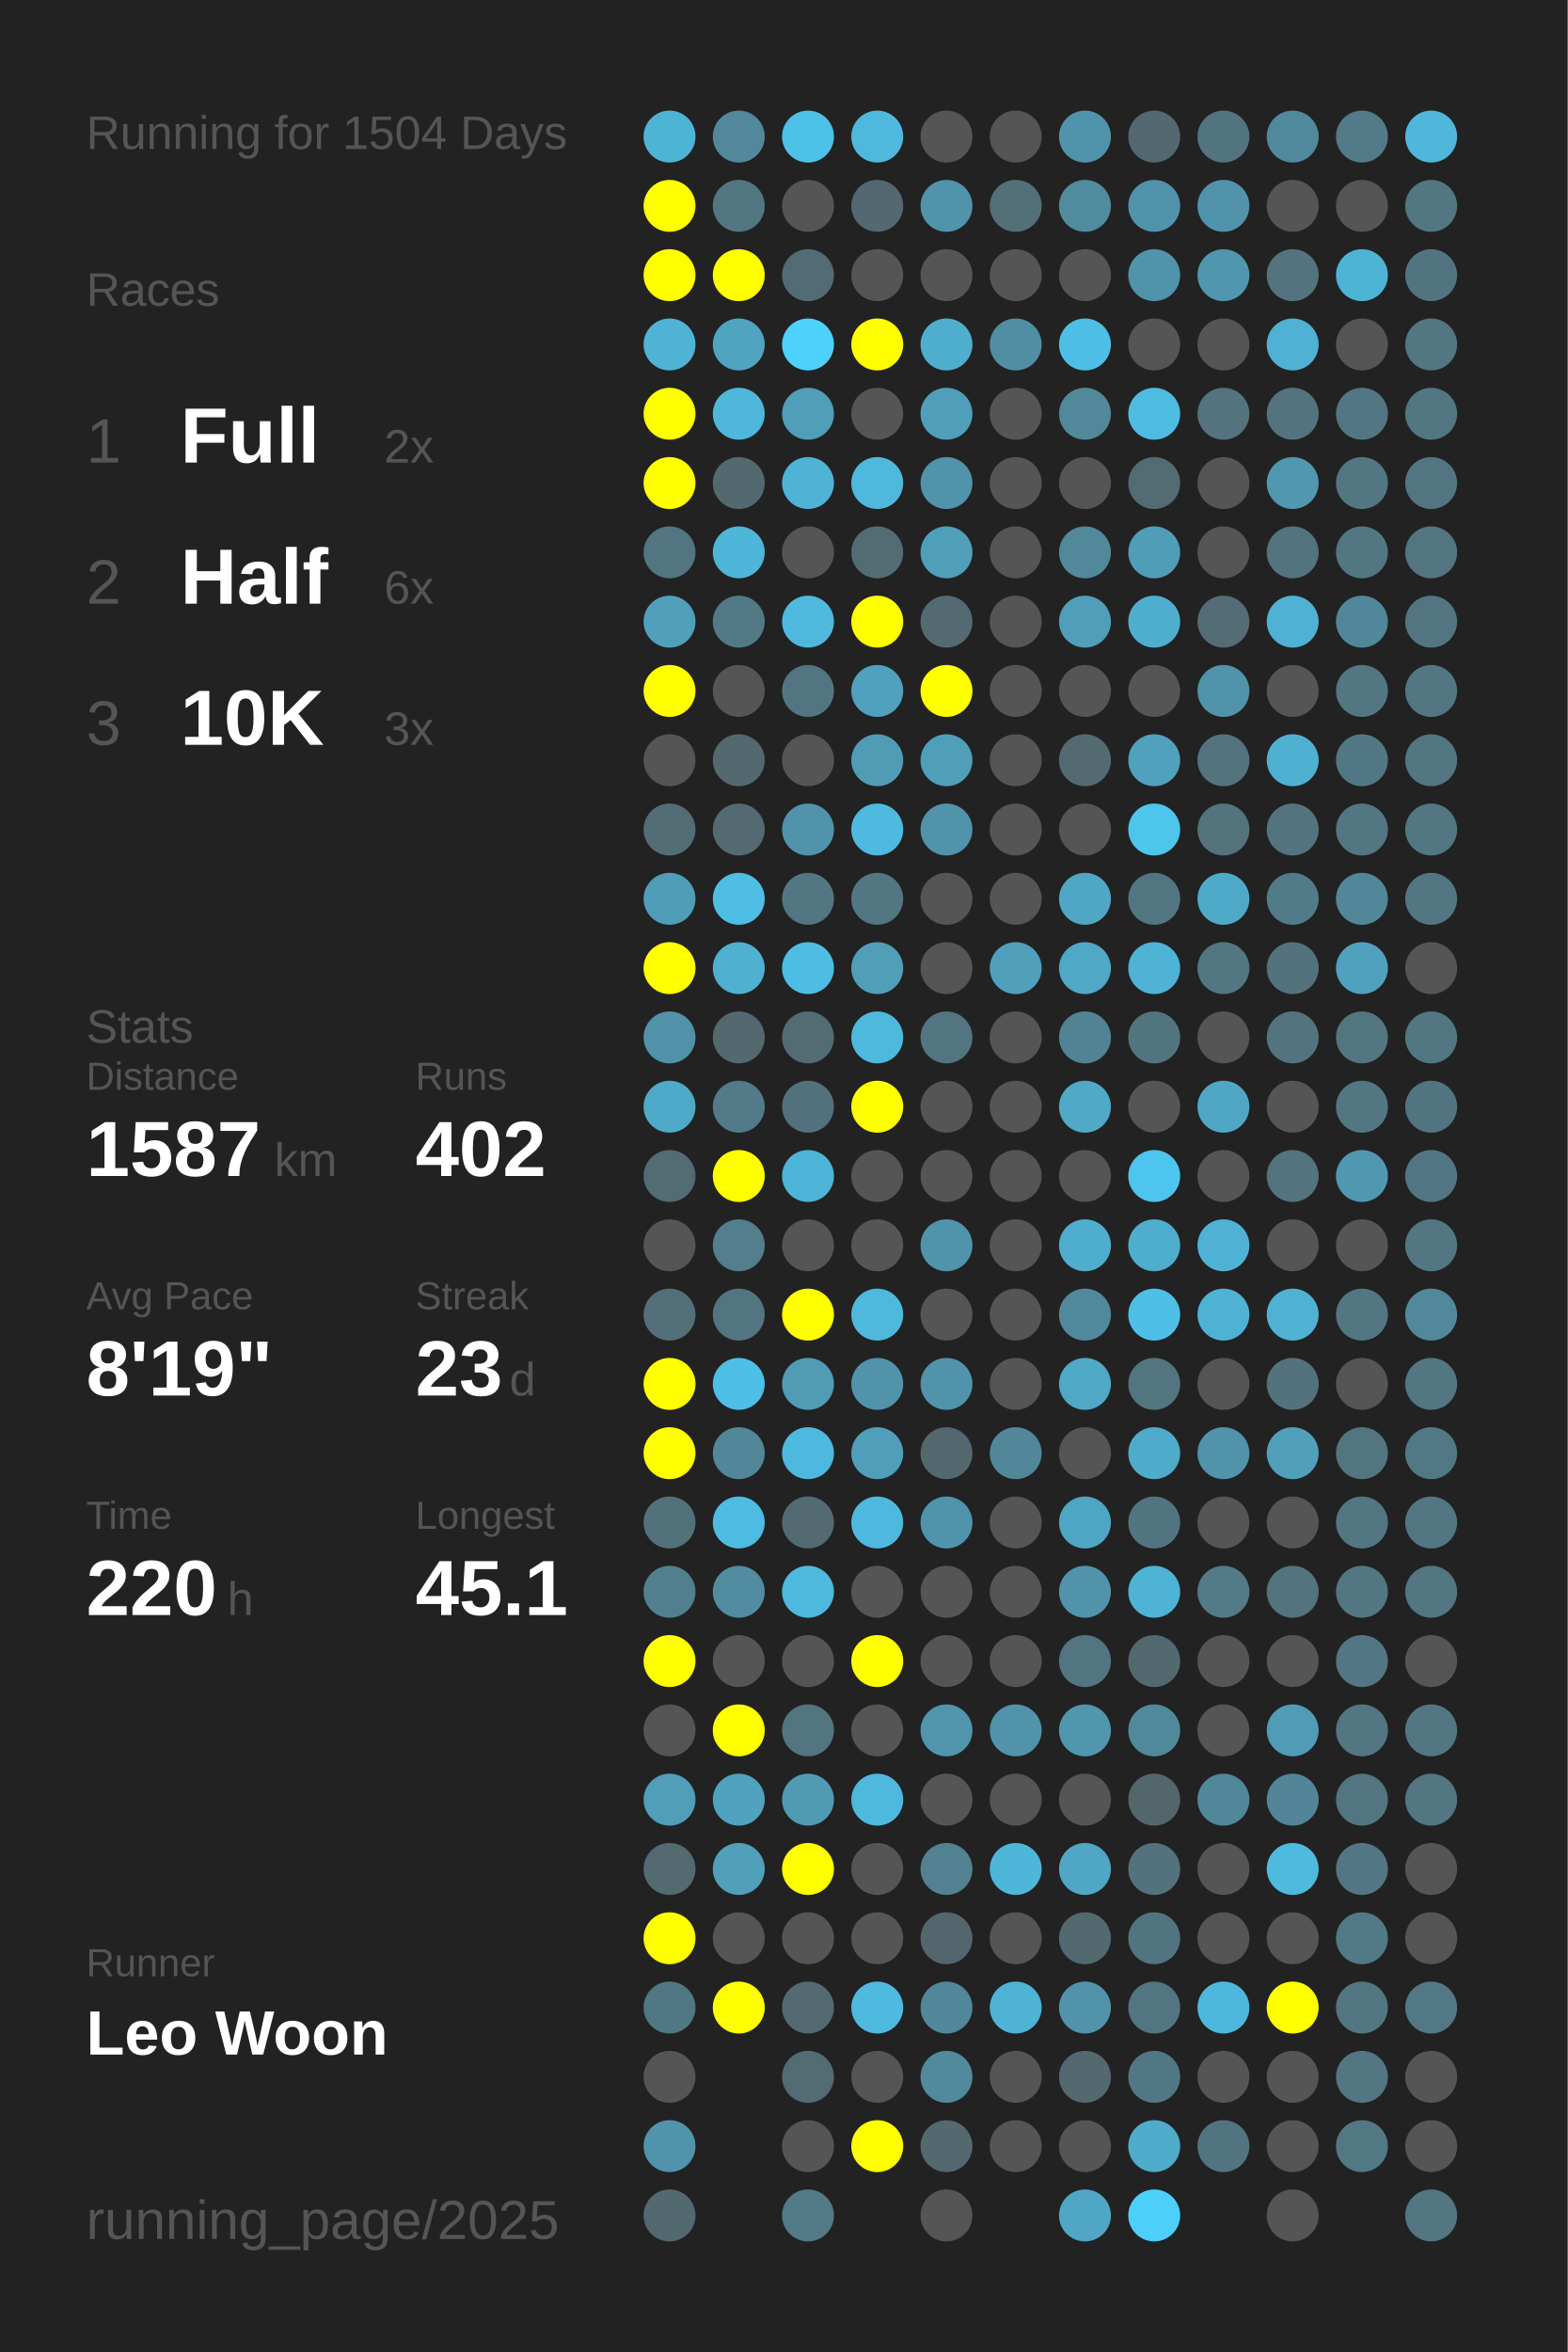
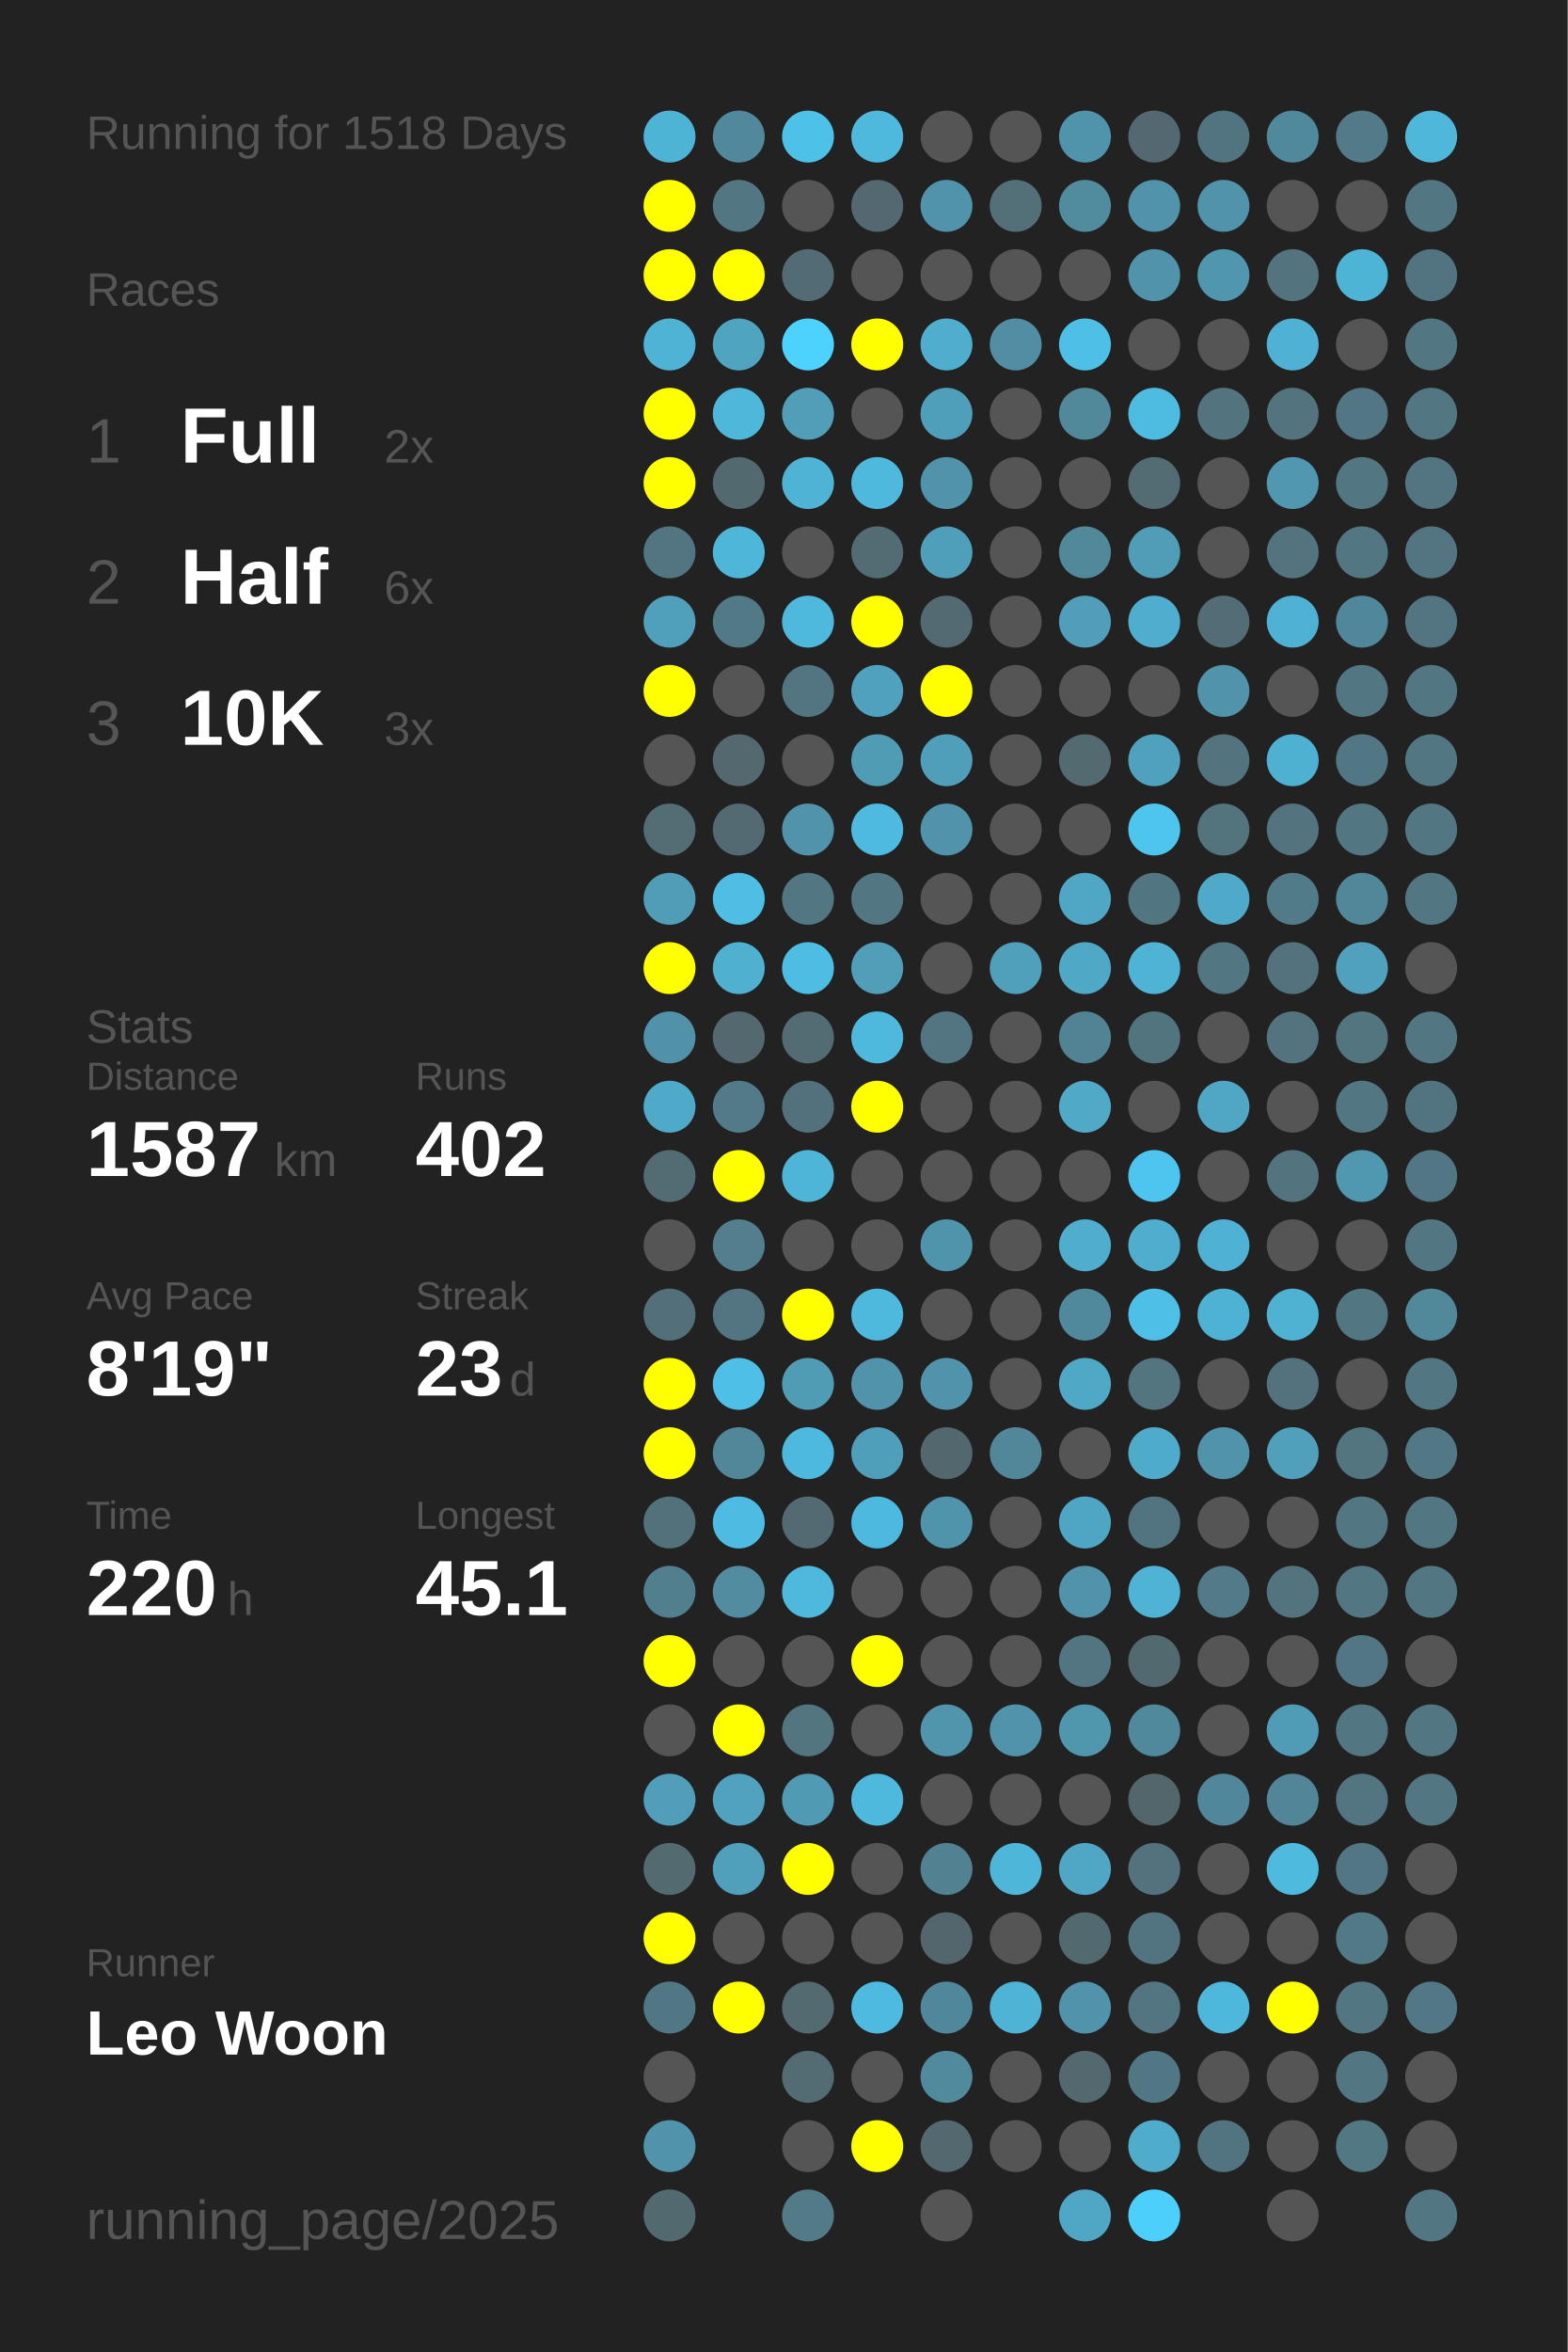
<svg xmlns="http://www.w3.org/2000/svg" baseProfile="full" height="300mm" version="1.1" viewBox="0,0,200,300" width="200mm">
  <defs />
  <rect fill="#222222" height="300" width="200" x="0" y="0" />
-   <text fill="#555555" style="font-size:6px; font-family:Arial;" x="11" y="19">Running for 1504 Days</text>
+   <text fill="#555555" style="font-size:6px; font-family:Arial;" x="11" y="19">Running for 1518 Days</text>
  <text fill="#555555" style="font-size:6px; font-family:Arial;" x="11" y="39">Races</text>
  <text fill="#555555" style="font-size:8px; font-family:Arial;" x="11" y="59">1</text>
  <text fill="#FFFFFF" style="font-size:10px; font-family:Arial; font-weight:bold;" x="23" y="59">Full</text>
  <text fill="#555555" style="font-size:6px; font-family:Arial;" x="49" y="59">2x</text>
  <text fill="#555555" style="font-size:8px; font-family:Arial;" x="11" y="77">2</text>
  <text fill="#FFFFFF" style="font-size:10px; font-family:Arial; font-weight:bold;" x="23" y="77">Half</text>
  <text fill="#555555" style="font-size:6px; font-family:Arial;" x="49" y="77">6x</text>
  <text fill="#555555" style="font-size:8px; font-family:Arial;" x="11" y="95">3</text>
  <text fill="#FFFFFF" style="font-size:10px; font-family:Arial; font-weight:bold;" x="23" y="95">10K</text>
  <text fill="#555555" style="font-size:6px; font-family:Arial;" x="49" y="95">3x</text>
  <text fill="#555555" style="font-size:6px; font-family:Arial;" x="11" y="133">Stats</text>
  <text fill="#555555" style="font-size:5px; font-family:Arial;" x="11" y="139">Distance</text>
  <text fill="#FFFFFF" style="font-size:10px; font-family:Arial; font-weight:bold;" x="11" y="150">1587</text>
  <text fill="#555555" style="font-size:6px; font-family:Arial;" x="35" y="150">km</text>
  <text fill="#555555" style="font-size:5px; font-family:Arial;" x="53" y="139">Runs</text>
  <text fill="#FFFFFF" style="font-size:10px; font-family:Arial; font-weight:bold;" x="53" y="150">402</text>
  <text fill="#555555" style="font-size:5px; font-family:Arial;" x="11" y="167">Avg Pace</text>
  <text fill="#FFFFFF" style="font-size:10px; font-family:Arial; font-weight:bold;" x="11" y="178">8'19"</text>
  <text fill="#555555" style="font-size:5px; font-family:Arial;" x="53" y="167">Streak</text>
  <text fill="#FFFFFF" style="font-size:10px; font-family:Arial; font-weight:bold;" x="53" y="178">23</text>
  <text fill="#555555" style="font-size:6px; font-family:Arial;" x="65" y="178">d</text>
  <text fill="#555555" style="font-size:5px; font-family:Arial;" x="11" y="195">Time</text>
  <text fill="#FFFFFF" style="font-size:10px; font-family:Arial; font-weight:bold;" x="11" y="206">220</text>
  <text fill="#555555" style="font-size:6px; font-family:Arial;" x="29" y="206">h</text>
  <text fill="#555555" style="font-size:5px; font-family:Arial;" x="53" y="195">Longest</text>
  <text fill="#FFFFFF" style="font-size:10px; font-family:Arial; font-weight:bold;" x="53" y="206">45.1</text>
  <text fill="#555555" style="font-size:5px; font-family:Arial;" x="11" y="252.065">Runner</text>
  <text fill="#FFFFFF" style="font-size:8px; font-family:Arial; font-weight:bold;" x="11" y="262.065">Leo Woon</text>
  <text fill="#555555" style="font-size:7px; font-family:Arial;" x="11" y="285.581">running_page/2025</text>
  <circle cx="85.417" cy="17.419" fill="#4eb4d6" r="3.312" />
  <circle cx="85.417" cy="26.258" fill="#FFFF00" r="3.312" />
  <circle cx="85.417" cy="35.097" fill="#FFFF00" r="3.312" />
  <circle cx="85.417" cy="43.935" fill="#4eb3d5" r="3.312" />
  <circle cx="85.417" cy="52.774" fill="#FFFF00" r="3.312" />
  <circle cx="85.417" cy="61.613" fill="#FFFF00" r="3.312" />
  <circle cx="85.417" cy="70.452" fill="#527581" r="3.312" />
  <circle cx="85.417" cy="79.29" fill="#50a0bb" r="3.312" />
  <circle cx="85.417" cy="88.129" fill="#FFFF00" r="3.312" />
  <circle cx="85.417" cy="96.968" fill="#555555" r="3.312" />
  <circle cx="85.417" cy="105.806" fill="#536d75" r="3.312" />
  <circle cx="85.417" cy="114.645" fill="#509db7" r="3.312" />
  <circle cx="85.417" cy="123.484" fill="#FFFF00" r="3.312" />
  <circle cx="85.417" cy="132.323" fill="#5192a8" r="3.312" />
  <circle cx="85.417" cy="141.161" fill="#4faac9" r="3.312" />
  <circle cx="85.417" cy="150" fill="#536b73" r="3.312" />
  <circle cx="85.417" cy="158.839" fill="#555555" r="3.312" />
  <circle cx="85.417" cy="167.677" fill="#536f79" r="3.312" />
  <circle cx="85.417" cy="176.516" fill="#FFFF00" r="3.312" />
  <circle cx="85.417" cy="185.355" fill="#FFFF00" r="3.312" />
  <circle cx="85.417" cy="194.194" fill="#53717b" r="3.312" />
  <circle cx="85.417" cy="203.032" fill="#527f8e" r="3.312" />
  <circle cx="85.417" cy="211.871" fill="#FFFF00" r="3.312" />
  <circle cx="85.417" cy="220.71" fill="#555555" r="3.312" />
  <circle cx="85.417" cy="229.548" fill="#509eb9" r="3.312" />
  <circle cx="85.417" cy="238.387" fill="#536a71" r="3.312" />
  <circle cx="85.417" cy="247.226" fill="#FFFF00" r="3.312" />
  <circle cx="85.417" cy="256.065" fill="#527784" r="3.312" />
  <circle cx="85.417" cy="264.903" fill="#555555" r="3.312" />
  <circle cx="85.417" cy="273.742" fill="#5093aa" r="3.312" />
  <circle cx="85.417" cy="282.581" fill="#536970" r="3.312" />
  <circle cx="94.25" cy="17.419" fill="#51889b" r="3.312" />
  <circle cx="94.25" cy="26.258" fill="#527682" r="3.312" />
  <circle cx="94.25" cy="35.097" fill="#FFFF00" r="3.312" />
  <circle cx="94.25" cy="43.935" fill="#4fa4c0" r="3.312" />
  <circle cx="94.25" cy="52.774" fill="#4eb7da" r="3.312" />
  <circle cx="94.25" cy="61.613" fill="#536970" r="3.312" />
  <circle cx="94.25" cy="70.452" fill="#4eb6d9" r="3.312" />
  <circle cx="94.25" cy="79.29" fill="#527986" r="3.312" />
  <circle cx="94.25" cy="88.129" fill="#555555" r="3.312" />
  <circle cx="94.25" cy="96.968" fill="#53686f" r="3.312" />
  <circle cx="94.25" cy="105.806" fill="#536a72" r="3.312" />
  <circle cx="94.25" cy="114.645" fill="#4ebee4" r="3.312" />
  <circle cx="94.25" cy="123.484" fill="#4fb0d0" r="3.312" />
  <circle cx="94.25" cy="132.323" fill="#53686f" r="3.312" />
  <circle cx="94.25" cy="141.161" fill="#527a88" r="3.312" />
  <circle cx="94.25" cy="150" fill="#FFFF00" r="3.312" />
  <circle cx="94.25" cy="158.839" fill="#527e8d" r="3.312" />
  <circle cx="94.25" cy="167.677" fill="#527581" r="3.312" />
  <circle cx="94.25" cy="176.516" fill="#4ebfe6" r="3.312" />
  <circle cx="94.25" cy="185.355" fill="#518799" r="3.312" />
  <circle cx="94.25" cy="194.194" fill="#4ebce2" r="3.312" />
  <circle cx="94.25" cy="203.032" fill="#518ca0" r="3.312" />
  <circle cx="94.25" cy="211.871" fill="#555555" r="3.312" />
  <circle cx="94.25" cy="220.71" fill="#FFFF00" r="3.312" />
  <circle cx="94.25" cy="229.548" fill="#50a2be" r="3.312" />
  <circle cx="94.25" cy="238.387" fill="#50a0bb" r="3.312" />
  <circle cx="94.25" cy="247.226" fill="#555555" r="3.312" />
  <circle cx="94.25" cy="256.065" fill="#FFFF00" r="3.312" />
  <circle cx="103.083" cy="17.419" fill="#4ec1e8" r="3.312" />
  <circle cx="103.083" cy="26.258" fill="#555555" r="3.312" />
  <circle cx="103.083" cy="35.097" fill="#536b74" r="3.312" />
  <circle cx="103.083" cy="43.935" fill="#4dd1fd" r="3.312" />
  <circle cx="103.083" cy="52.774" fill="#509eb8" r="3.312" />
  <circle cx="103.083" cy="61.613" fill="#4eb3d5" r="3.312" />
  <circle cx="103.083" cy="70.452" fill="#555555" r="3.312" />
  <circle cx="103.083" cy="79.29" fill="#4eb9dd" r="3.312" />
  <circle cx="103.083" cy="88.129" fill="#527581" r="3.312" />
  <circle cx="103.083" cy="96.968" fill="#555555" r="3.312" />
  <circle cx="103.083" cy="105.806" fill="#5093aa" r="3.312" />
  <circle cx="103.083" cy="114.645" fill="#527682" r="3.312" />
  <circle cx="103.083" cy="123.484" fill="#4ebde3" r="3.312" />
  <circle cx="103.083" cy="132.323" fill="#536c74" r="3.312" />
  <circle cx="103.083" cy="141.161" fill="#53717c" r="3.312" />
  <circle cx="103.083" cy="150" fill="#4eb5d8" r="3.312" />
  <circle cx="103.083" cy="158.839" fill="#555555" r="3.312" />
  <circle cx="103.083" cy="167.677" fill="#FFFF00" r="3.312" />
  <circle cx="103.083" cy="176.516" fill="#509cb5" r="3.312" />
  <circle cx="103.083" cy="185.355" fill="#4eb9de" r="3.312" />
  <circle cx="103.083" cy="194.194" fill="#536a72" r="3.312" />
  <circle cx="103.083" cy="203.032" fill="#4eb9dd" r="3.312" />
  <circle cx="103.083" cy="211.871" fill="#555555" r="3.312" />
  <circle cx="103.083" cy="220.71" fill="#527580" r="3.312" />
  <circle cx="103.083" cy="229.548" fill="#509ab3" r="3.312" />
  <circle cx="103.083" cy="238.387" fill="#FFFF00" r="3.312" />
  <circle cx="103.083" cy="247.226" fill="#555555" r="3.312" />
  <circle cx="103.083" cy="256.065" fill="#536a71" r="3.312" />
  <circle cx="103.083" cy="264.903" fill="#536b73" r="3.312" />
  <circle cx="103.083" cy="273.742" fill="#555555" r="3.312" />
  <circle cx="103.083" cy="282.581" fill="#527a87" r="3.312" />
  <circle cx="111.917" cy="17.419" fill="#4eb9dd" r="3.312" />
  <circle cx="111.917" cy="26.258" fill="#536870" r="3.312" />
  <circle cx="111.917" cy="35.097" fill="#555555" r="3.312" />
  <circle cx="111.917" cy="43.935" fill="#FFFF00" r="3.312" />
  <circle cx="111.917" cy="52.774" fill="#555555" r="3.312" />
  <circle cx="111.917" cy="61.613" fill="#4eb9dd" r="3.312" />
  <circle cx="111.917" cy="70.452" fill="#536c74" r="3.312" />
  <circle cx="111.917" cy="79.29" fill="#FFFF00" r="3.312" />
  <circle cx="111.917" cy="88.129" fill="#50a1bd" r="3.312" />
  <circle cx="111.917" cy="96.968" fill="#509cb5" r="3.312" />
  <circle cx="111.917" cy="105.806" fill="#4ebadf" r="3.312" />
  <circle cx="111.917" cy="114.645" fill="#527783" r="3.312" />
  <circle cx="111.917" cy="123.484" fill="#509eb8" r="3.312" />
  <circle cx="111.917" cy="132.323" fill="#4eb9dd" r="3.312" />
  <circle cx="111.917" cy="141.161" fill="#FFFF00" r="3.312" />
  <circle cx="111.917" cy="150" fill="#555555" r="3.312" />
  <circle cx="111.917" cy="158.839" fill="#555555" r="3.312" />
  <circle cx="111.917" cy="167.677" fill="#4eb9dd" r="3.312" />
  <circle cx="111.917" cy="176.516" fill="#5093aa" r="3.312" />
  <circle cx="111.917" cy="185.355" fill="#509fba" r="3.312" />
  <circle cx="111.917" cy="194.194" fill="#4eb9de" r="3.312" />
  <circle cx="111.917" cy="203.032" fill="#555555" r="3.312" />
  <circle cx="111.917" cy="211.871" fill="#FFFF00" r="3.312" />
  <circle cx="111.917" cy="220.71" fill="#555555" r="3.312" />
  <circle cx="111.917" cy="229.548" fill="#4eb9dd" r="3.312" />
  <circle cx="111.917" cy="238.387" fill="#555555" r="3.312" />
  <circle cx="111.917" cy="247.226" fill="#555555" r="3.312" />
  <circle cx="111.917" cy="256.065" fill="#4ebadf" r="3.312" />
  <circle cx="111.917" cy="264.903" fill="#555555" r="3.312" />
  <circle cx="111.917" cy="273.742" fill="#FFFF00" r="3.312" />
  <circle cx="120.75" cy="17.419" fill="#555555" r="3.312" />
  <circle cx="120.75" cy="26.258" fill="#5093aa" r="3.312" />
  <circle cx="120.75" cy="35.097" fill="#555555" r="3.312" />
  <circle cx="120.75" cy="43.935" fill="#4faece" r="3.312" />
  <circle cx="120.75" cy="52.774" fill="#509fba" r="3.312" />
  <circle cx="120.75" cy="61.613" fill="#5093aa" r="3.312" />
  <circle cx="120.75" cy="70.452" fill="#509fba" r="3.312" />
  <circle cx="120.75" cy="79.29" fill="#536a72" r="3.312" />
  <circle cx="120.75" cy="88.129" fill="#FFFF00" r="3.312" />
  <circle cx="120.75" cy="96.968" fill="#509fba" r="3.312" />
  <circle cx="120.75" cy="105.806" fill="#5093aa" r="3.312" />
  <circle cx="120.75" cy="114.645" fill="#555555" r="3.312" />
  <circle cx="120.75" cy="123.484" fill="#555555" r="3.312" />
  <circle cx="120.75" cy="132.323" fill="#527581" r="3.312" />
  <circle cx="120.75" cy="141.161" fill="#555555" r="3.312" />
  <circle cx="120.75" cy="150" fill="#555555" r="3.312" />
  <circle cx="120.75" cy="158.839" fill="#5094ab" r="3.312" />
  <circle cx="120.75" cy="167.677" fill="#555555" r="3.312" />
  <circle cx="120.75" cy="176.516" fill="#5093aa" r="3.312" />
  <circle cx="120.75" cy="185.355" fill="#53676e" r="3.312" />
  <circle cx="120.75" cy="194.194" fill="#5094ab" r="3.312" />
  <circle cx="120.75" cy="203.032" fill="#555555" r="3.312" />
  <circle cx="120.75" cy="211.871" fill="#555555" r="3.312" />
  <circle cx="120.75" cy="220.71" fill="#5095ac" r="3.312" />
  <circle cx="120.75" cy="229.548" fill="#555555" r="3.312" />
  <circle cx="120.75" cy="238.387" fill="#528191" r="3.312" />
  <circle cx="120.75" cy="247.226" fill="#53666d" r="3.312" />
  <circle cx="120.75" cy="256.065" fill="#51879a" r="3.312" />
  <circle cx="120.75" cy="264.903" fill="#518a9d" r="3.312" />
  <circle cx="120.75" cy="273.742" fill="#53686f" r="3.312" />
  <circle cx="120.75" cy="282.581" fill="#555555" r="3.312" />
  <circle cx="129.583" cy="17.419" fill="#555555" r="3.312" />
  <circle cx="129.583" cy="26.258" fill="#537079" r="3.312" />
  <circle cx="129.583" cy="35.097" fill="#555555" r="3.312" />
  <circle cx="129.583" cy="43.935" fill="#518ea3" r="3.312" />
  <circle cx="129.583" cy="52.774" fill="#555555" r="3.312" />
  <circle cx="129.583" cy="61.613" fill="#555555" r="3.312" />
  <circle cx="129.583" cy="70.452" fill="#555555" r="3.312" />
  <circle cx="129.583" cy="79.29" fill="#555555" r="3.312" />
  <circle cx="129.583" cy="88.129" fill="#555555" r="3.312" />
  <circle cx="129.583" cy="96.968" fill="#555555" r="3.312" />
  <circle cx="129.583" cy="105.806" fill="#555555" r="3.312" />
  <circle cx="129.583" cy="114.645" fill="#555555" r="3.312" />
  <circle cx="129.583" cy="123.484" fill="#50a0bb" r="3.312" />
  <circle cx="129.583" cy="132.323" fill="#555555" r="3.312" />
  <circle cx="129.583" cy="141.161" fill="#555555" r="3.312" />
  <circle cx="129.583" cy="150" fill="#555555" r="3.312" />
  <circle cx="129.583" cy="158.839" fill="#555555" r="3.312" />
  <circle cx="129.583" cy="167.677" fill="#555555" r="3.312" />
  <circle cx="129.583" cy="176.516" fill="#555555" r="3.312" />
  <circle cx="129.583" cy="185.355" fill="#518799" r="3.312" />
  <circle cx="129.583" cy="194.194" fill="#555555" r="3.312" />
  <circle cx="129.583" cy="203.032" fill="#555555" r="3.312" />
  <circle cx="129.583" cy="211.871" fill="#555555" r="3.312" />
  <circle cx="129.583" cy="220.71" fill="#5093aa" r="3.312" />
  <circle cx="129.583" cy="229.548" fill="#555555" r="3.312" />
  <circle cx="129.583" cy="238.387" fill="#4eb6d9" r="3.312" />
  <circle cx="129.583" cy="247.226" fill="#555555" r="3.312" />
  <circle cx="129.583" cy="256.065" fill="#4eb3d5" r="3.312" />
  <circle cx="129.583" cy="264.903" fill="#555555" r="3.312" />
  <circle cx="129.583" cy="273.742" fill="#555555" r="3.312" />
  <circle cx="138.417" cy="17.419" fill="#5094ab" r="3.312" />
  <circle cx="138.417" cy="26.258" fill="#518b9e" r="3.312" />
  <circle cx="138.417" cy="35.097" fill="#555555" r="3.312" />
  <circle cx="138.417" cy="43.935" fill="#4ebfe6" r="3.312" />
  <circle cx="138.417" cy="52.774" fill="#51889a" r="3.312" />
  <circle cx="138.417" cy="61.613" fill="#555555" r="3.312" />
  <circle cx="138.417" cy="70.452" fill="#51889a" r="3.312" />
  <circle cx="138.417" cy="79.29" fill="#509eb9" r="3.312" />
  <circle cx="138.417" cy="88.129" fill="#555555" r="3.312" />
  <circle cx="138.417" cy="96.968" fill="#536a71" r="3.312" />
  <circle cx="138.417" cy="105.806" fill="#555555" r="3.312" />
  <circle cx="138.417" cy="114.645" fill="#4fa7c5" r="3.312" />
  <circle cx="138.417" cy="123.484" fill="#4fa8c6" r="3.312" />
  <circle cx="138.417" cy="132.323" fill="#528394" r="3.312" />
  <circle cx="138.417" cy="141.161" fill="#4fa9c7" r="3.312" />
  <circle cx="138.417" cy="150" fill="#555555" r="3.312" />
  <circle cx="138.417" cy="158.839" fill="#4faece" r="3.312" />
  <circle cx="138.417" cy="167.677" fill="#51899c" r="3.312" />
  <circle cx="138.417" cy="176.516" fill="#4fa8c6" r="3.312" />
  <circle cx="138.417" cy="185.355" fill="#555555" r="3.312" />
  <circle cx="138.417" cy="194.194" fill="#4fa6c4" r="3.312" />
  <circle cx="138.417" cy="203.032" fill="#5093aa" r="3.312" />
  <circle cx="138.417" cy="211.871" fill="#527581" r="3.312" />
  <circle cx="138.417" cy="220.71" fill="#5096ad" r="3.312" />
  <circle cx="138.417" cy="229.548" fill="#555555" r="3.312" />
  <circle cx="138.417" cy="238.387" fill="#4fa7c5" r="3.312" />
  <circle cx="138.417" cy="247.226" fill="#536970" r="3.312" />
  <circle cx="138.417" cy="256.065" fill="#5093aa" r="3.312" />
  <circle cx="138.417" cy="264.903" fill="#53686f" r="3.312" />
  <circle cx="138.417" cy="273.742" fill="#555555" r="3.312" />
  <circle cx="138.417" cy="282.581" fill="#4fa7c5" r="3.312" />
  <circle cx="147.25" cy="17.419" fill="#536870" r="3.312" />
  <circle cx="147.25" cy="26.258" fill="#5093aa" r="3.312" />
  <circle cx="147.25" cy="35.097" fill="#5093aa" r="3.312" />
  <circle cx="147.25" cy="43.935" fill="#555555" r="3.312" />
  <circle cx="147.25" cy="52.774" fill="#4ebce1" r="3.312" />
  <circle cx="147.25" cy="61.613" fill="#536b73" r="3.312" />
  <circle cx="147.25" cy="70.452" fill="#509db7" r="3.312" />
  <circle cx="147.25" cy="79.29" fill="#4faece" r="3.312" />
  <circle cx="147.25" cy="88.129" fill="#555555" r="3.312" />
  <circle cx="147.25" cy="96.968" fill="#50a1bd" r="3.312" />
  <circle cx="147.25" cy="105.806" fill="#4dc5ed" r="3.312" />
  <circle cx="147.25" cy="114.645" fill="#527681" r="3.312" />
  <circle cx="147.25" cy="123.484" fill="#4eb3d5" r="3.312" />
  <circle cx="147.25" cy="132.323" fill="#52747f" r="3.312" />
  <circle cx="147.25" cy="141.161" fill="#555555" r="3.312" />
  <circle cx="147.25" cy="150" fill="#4dc5ee" r="3.312" />
  <circle cx="147.25" cy="158.839" fill="#4fadcd" r="3.312" />
  <circle cx="147.25" cy="167.677" fill="#4ec0e7" r="3.312" />
  <circle cx="147.25" cy="176.516" fill="#527580" r="3.312" />
  <circle cx="147.25" cy="185.355" fill="#4fabca" r="3.312" />
  <circle cx="147.25" cy="194.194" fill="#527480" r="3.312" />
  <circle cx="147.25" cy="203.032" fill="#4eb3d5" r="3.312" />
  <circle cx="147.25" cy="211.871" fill="#536970" r="3.312" />
  <circle cx="147.25" cy="220.71" fill="#51899c" r="3.312" />
  <circle cx="147.25" cy="229.548" fill="#53666c" r="3.312" />
  <circle cx="147.25" cy="238.387" fill="#53727d" r="3.312" />
  <circle cx="147.25" cy="247.226" fill="#527480" r="3.312" />
  <circle cx="147.25" cy="256.065" fill="#527581" r="3.312" />
  <circle cx="147.25" cy="264.903" fill="#527784" r="3.312" />
  <circle cx="147.25" cy="273.742" fill="#4faccb" r="3.312" />
  <circle cx="147.25" cy="282.581" fill="#4dcffb" r="3.312" />
  <circle cx="156.083" cy="17.419" fill="#527480" r="3.312" />
  <circle cx="156.083" cy="26.258" fill="#5093aa" r="3.312" />
  <circle cx="156.083" cy="35.097" fill="#5096ae" r="3.312" />
  <circle cx="156.083" cy="43.935" fill="#555555" r="3.312" />
  <circle cx="156.083" cy="52.774" fill="#53737e" r="3.312" />
  <circle cx="156.083" cy="61.613" fill="#555555" r="3.312" />
  <circle cx="156.083" cy="70.452" fill="#555555" r="3.312" />
  <circle cx="156.083" cy="79.29" fill="#536c75" r="3.312" />
  <circle cx="156.083" cy="88.129" fill="#5093aa" r="3.312" />
  <circle cx="156.083" cy="96.968" fill="#53747f" r="3.312" />
  <circle cx="156.083" cy="105.806" fill="#53737d" r="3.312" />
  <circle cx="156.083" cy="114.645" fill="#4faac9" r="3.312" />
  <circle cx="156.083" cy="123.484" fill="#527682" r="3.312" />
  <circle cx="156.083" cy="132.323" fill="#555555" r="3.312" />
  <circle cx="156.083" cy="141.161" fill="#4fa7c5" r="3.312" />
  <circle cx="156.083" cy="150" fill="#555555" r="3.312" />
  <circle cx="156.083" cy="158.839" fill="#4fb2d4" r="3.312" />
  <circle cx="156.083" cy="167.677" fill="#4eb2d4" r="3.312" />
  <circle cx="156.083" cy="176.516" fill="#555555" r="3.312" />
  <circle cx="156.083" cy="185.355" fill="#5093aa" r="3.312" />
  <circle cx="156.083" cy="194.194" fill="#555555" r="3.312" />
  <circle cx="156.083" cy="203.032" fill="#527a88" r="3.312" />
  <circle cx="156.083" cy="211.871" fill="#555555" r="3.312" />
  <circle cx="156.083" cy="220.71" fill="#555555" r="3.312" />
  <circle cx="156.083" cy="229.548" fill="#51879a" r="3.312" />
  <circle cx="156.083" cy="238.387" fill="#555555" r="3.312" />
  <circle cx="156.083" cy="247.226" fill="#555555" r="3.312" />
  <circle cx="156.083" cy="256.065" fill="#4eb8dc" r="3.312" />
  <circle cx="156.083" cy="264.903" fill="#555555" r="3.312" />
  <circle cx="156.083" cy="273.742" fill="#527480" r="3.312" />
  <circle cx="164.917" cy="17.419" fill="#51899c" r="3.312" />
  <circle cx="164.917" cy="26.258" fill="#555555" r="3.312" />
  <circle cx="164.917" cy="35.097" fill="#53737e" r="3.312" />
  <circle cx="164.917" cy="43.935" fill="#4fb1d3" r="3.312" />
  <circle cx="164.917" cy="52.774" fill="#53737e" r="3.312" />
  <circle cx="164.917" cy="61.613" fill="#5097af" r="3.312" />
  <circle cx="164.917" cy="70.452" fill="#53737e" r="3.312" />
  <circle cx="164.917" cy="79.29" fill="#4fb1d3" r="3.312" />
  <circle cx="164.917" cy="88.129" fill="#555555" r="3.312" />
  <circle cx="164.917" cy="96.968" fill="#4fb1d2" r="3.312" />
  <circle cx="164.917" cy="105.806" fill="#53747f" r="3.312" />
  <circle cx="164.917" cy="114.645" fill="#527b89" r="3.312" />
  <circle cx="164.917" cy="123.484" fill="#53727d" r="3.312" />
  <circle cx="164.917" cy="132.323" fill="#53737e" r="3.312" />
  <circle cx="164.917" cy="141.161" fill="#555555" r="3.312" />
  <circle cx="164.917" cy="150" fill="#53737e" r="3.312" />
  <circle cx="164.917" cy="158.839" fill="#555555" r="3.312" />
  <circle cx="164.917" cy="167.677" fill="#4fb2d3" r="3.312" />
  <circle cx="164.917" cy="176.516" fill="#53727d" r="3.312" />
  <circle cx="164.917" cy="185.355" fill="#50a0bb" r="3.312" />
  <circle cx="164.917" cy="194.194" fill="#555555" r="3.312" />
  <circle cx="164.917" cy="203.032" fill="#53737e" r="3.312" />
  <circle cx="164.917" cy="211.871" fill="#555555" r="3.312" />
  <circle cx="164.917" cy="220.71" fill="#509cb6" r="3.312" />
  <circle cx="164.917" cy="229.548" fill="#518597" r="3.312" />
  <circle cx="164.917" cy="238.387" fill="#4ebade" r="3.312" />
  <circle cx="164.917" cy="247.226" fill="#555555" r="3.312" />
  <circle cx="164.917" cy="256.065" fill="#FFFF00" r="3.312" />
  <circle cx="164.917" cy="264.903" fill="#555555" r="3.312" />
  <circle cx="164.917" cy="273.742" fill="#555555" r="3.312" />
  <circle cx="164.917" cy="282.581" fill="#555555" r="3.312" />
  <circle cx="173.75" cy="17.419" fill="#527a88" r="3.312" />
  <circle cx="173.75" cy="26.258" fill="#555555" r="3.312" />
  <circle cx="173.75" cy="35.097" fill="#4eb4d6" r="3.312" />
  <circle cx="173.75" cy="43.935" fill="#555555" r="3.312" />
  <circle cx="173.75" cy="52.774" fill="#527683" r="3.312" />
  <circle cx="173.75" cy="61.613" fill="#527783" r="3.312" />
  <circle cx="173.75" cy="70.452" fill="#527783" r="3.312" />
  <circle cx="173.75" cy="79.29" fill="#51879a" r="3.312" />
  <circle cx="173.75" cy="88.129" fill="#527682" r="3.312" />
  <circle cx="173.75" cy="96.968" fill="#527784" r="3.312" />
  <circle cx="173.75" cy="105.806" fill="#527682" r="3.312" />
  <circle cx="173.75" cy="114.645" fill="#518799" r="3.312" />
  <circle cx="173.75" cy="123.484" fill="#50a1bd" r="3.312" />
  <circle cx="173.75" cy="132.323" fill="#527580" r="3.312" />
  <circle cx="173.75" cy="141.161" fill="#527783" r="3.312" />
  <circle cx="173.75" cy="150" fill="#5098b0" r="3.312" />
  <circle cx="173.75" cy="158.839" fill="#555555" r="3.312" />
  <circle cx="173.75" cy="167.677" fill="#527682" r="3.312" />
  <circle cx="173.75" cy="176.516" fill="#555555" r="3.312" />
  <circle cx="173.75" cy="185.355" fill="#527580" r="3.312" />
  <circle cx="173.75" cy="194.194" fill="#527682" r="3.312" />
  <circle cx="173.75" cy="203.032" fill="#527682" r="3.312" />
  <circle cx="173.75" cy="211.871" fill="#527683" r="3.312" />
  <circle cx="173.75" cy="220.71" fill="#527682" r="3.312" />
  <circle cx="173.75" cy="229.548" fill="#527581" r="3.312" />
  <circle cx="173.75" cy="238.387" fill="#527683" r="3.312" />
  <circle cx="173.75" cy="247.226" fill="#527986" r="3.312" />
  <circle cx="173.75" cy="256.065" fill="#527682" r="3.312" />
  <circle cx="173.75" cy="264.903" fill="#527682" r="3.312" />
  <circle cx="173.75" cy="273.742" fill="#527884" r="3.312" />
  <circle cx="182.583" cy="17.419" fill="#4eb7da" r="3.312" />
  <circle cx="182.583" cy="26.258" fill="#527682" r="3.312" />
  <circle cx="182.583" cy="35.097" fill="#527480" r="3.312" />
  <circle cx="182.583" cy="43.935" fill="#527682" r="3.312" />
  <circle cx="182.583" cy="52.774" fill="#527682" r="3.312" />
  <circle cx="182.583" cy="61.613" fill="#527581" r="3.312" />
  <circle cx="182.583" cy="70.452" fill="#527581" r="3.312" />
  <circle cx="182.583" cy="79.29" fill="#527581" r="3.312" />
  <circle cx="182.583" cy="88.129" fill="#527783" r="3.312" />
  <circle cx="182.583" cy="96.968" fill="#527682" r="3.312" />
  <circle cx="182.583" cy="105.806" fill="#527682" r="3.312" />
  <circle cx="182.583" cy="114.645" fill="#527682" r="3.312" />
  <circle cx="182.583" cy="123.484" fill="#555555" r="3.312" />
  <circle cx="182.583" cy="132.323" fill="#527682" r="3.312" />
  <circle cx="182.583" cy="141.161" fill="#527480" r="3.312" />
  <circle cx="182.583" cy="150" fill="#527683" r="3.312" />
  <circle cx="182.583" cy="158.839" fill="#527682" r="3.312" />
  <circle cx="182.583" cy="167.677" fill="#51899b" r="3.312" />
  <circle cx="182.583" cy="176.516" fill="#527682" r="3.312" />
  <circle cx="182.583" cy="185.355" fill="#527885" r="3.312" />
  <circle cx="182.583" cy="194.194" fill="#527682" r="3.312" />
  <circle cx="182.583" cy="203.032" fill="#527682" r="3.312" />
  <circle cx="182.583" cy="211.871" fill="#555555" r="3.312" />
  <circle cx="182.583" cy="220.71" fill="#527783" r="3.312" />
  <circle cx="182.583" cy="229.548" fill="#527682" r="3.312" />
  <circle cx="182.583" cy="238.387" fill="#555555" r="3.312" />
  <circle cx="182.583" cy="247.226" fill="#555555" r="3.312" />
  <circle cx="182.583" cy="256.065" fill="#527885" r="3.312" />
  <circle cx="182.583" cy="264.903" fill="#555555" r="3.312" />
  <circle cx="182.583" cy="273.742" fill="#555555" r="3.312" />
  <circle cx="182.583" cy="282.581" fill="#527682" r="3.312" />
</svg>
